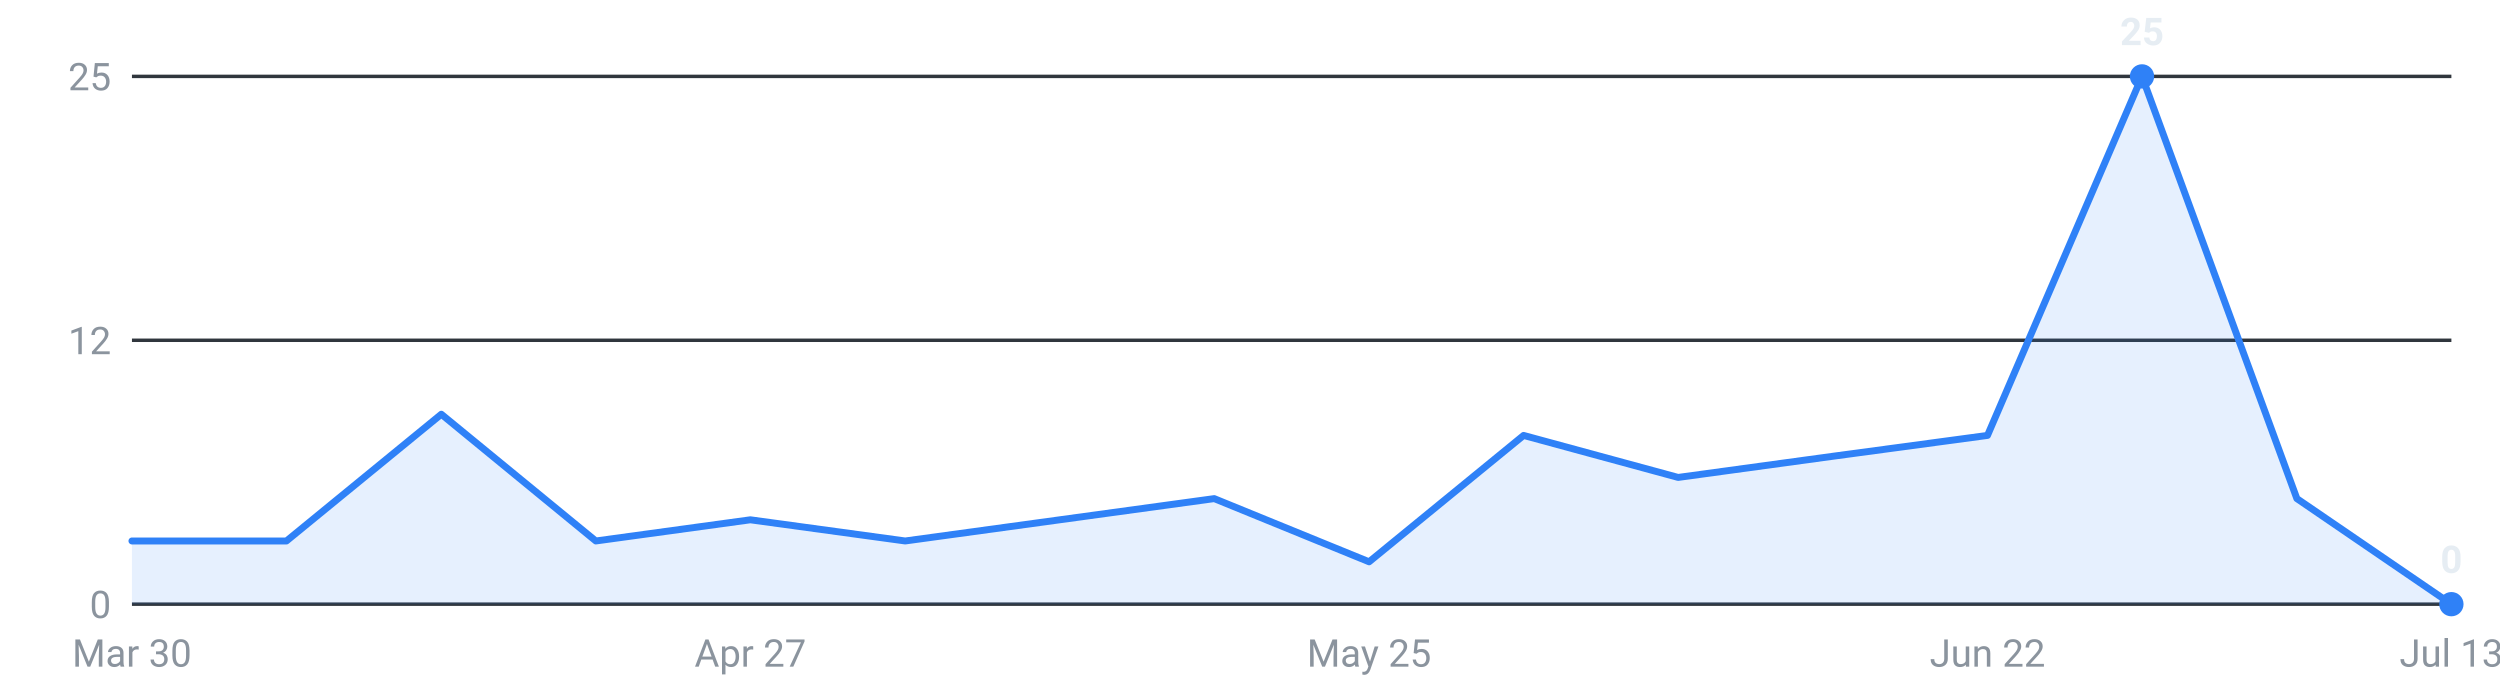
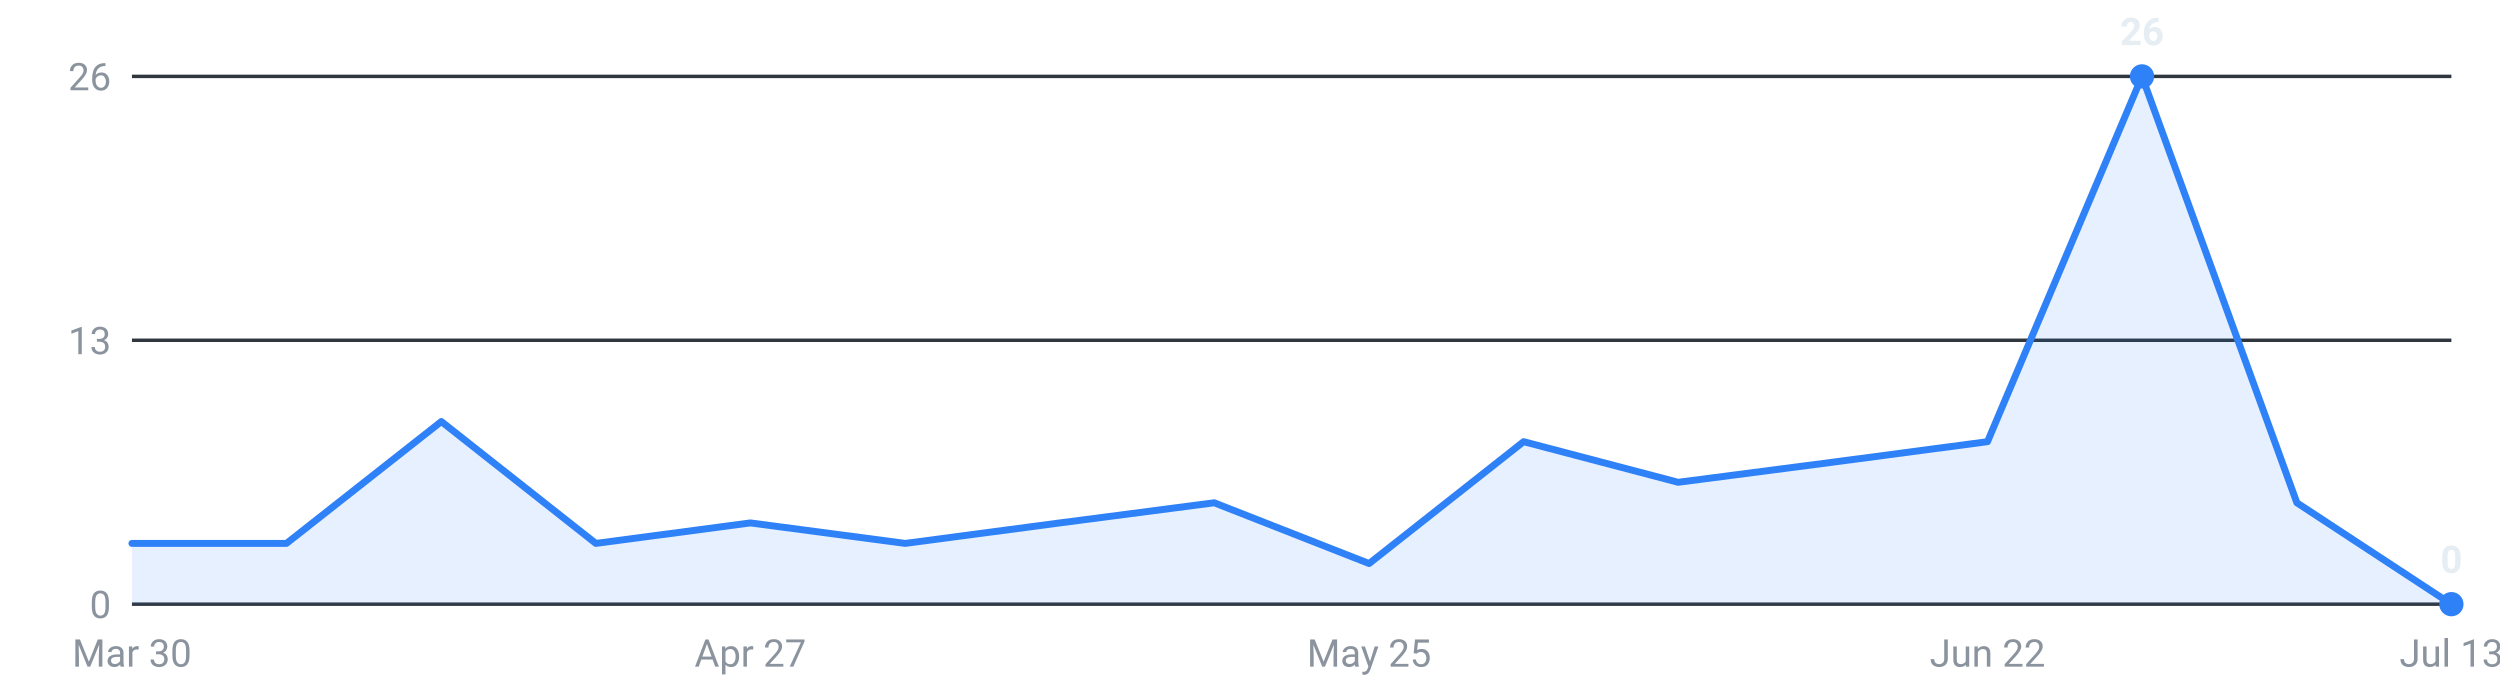
<svg xmlns="http://www.w3.org/2000/svg" viewBox="0 0 720 200" width="720" height="200" role="img" aria-label="Internships posted per week, last 16 weeks">
  <g font-family="-apple-system,Segoe UI,Roboto,sans-serif" font-size="11">
    <line x1="38" y1="174.0" x2="706" y2="174.0" stroke="#30363d" stroke-width="1" />
    <text x="32" y="178.0" text-anchor="end" fill="#8b949e">0</text>
    <line x1="38" y1="98.0" x2="706" y2="98.0" stroke="#30363d" stroke-width="1" />
-     <text x="32" y="102.0" text-anchor="end" fill="#8b949e">12</text>
+     <text x="32" y="102.0" text-anchor="end" fill="#8b949e">13</text>
    <line x1="38" y1="22.0" x2="706" y2="22.0" stroke="#30363d" stroke-width="1" />
-     <text x="32" y="26.0" text-anchor="end" fill="#8b949e">25</text>
-     <path d="M38.0,174 L38.0,155.8 L82.5,155.8 L127.1,119.3 L171.6,155.8 L216.1,149.7 L260.7,155.8 L305.2,149.7 L349.7,143.6 L394.3,161.8 L438.8,125.4 L483.3,137.5 L527.9,131.4 L572.4,125.4 L616.9,22.0 L661.5,143.6 L706.0,174.0 L706.0,174 Z" fill="#2f81f7" fill-opacity="0.12" />
-     <polyline points="38.0,155.8 82.5,155.8 127.1,119.3 171.6,155.8 216.1,149.7 260.7,155.8 305.2,149.7 349.7,143.6 394.3,161.8 438.8,125.4 483.3,137.5 527.9,131.4 572.4,125.4 616.9,22.0 661.5,143.6 706.0,174.0" fill="none" stroke="#2f81f7" stroke-width="2" stroke-linejoin="round" stroke-linecap="round" />
+     <text x="32" y="26.0" text-anchor="end" fill="#8b949e">26</text>
+     <path d="M38.0,174 L38.0,156.5 L82.5,156.5 L127.1,121.4 L171.6,156.5 L216.1,150.6 L260.7,156.5 L305.2,150.6 L349.7,144.8 L394.3,162.3 L438.8,127.2 L483.3,138.9 L527.9,133.1 L572.4,127.2 L616.9,22.0 L661.5,144.8 L706.0,174.0 L706.0,174 Z" fill="#2f81f7" fill-opacity="0.12" />
+     <polyline points="38.0,156.5 82.5,156.5 127.1,121.4 171.6,156.5 216.1,150.6 260.7,156.5 305.2,150.6 349.7,144.8 394.3,162.3 438.8,127.2 483.3,138.9 527.9,133.1 572.4,127.2 616.9,22.0 661.5,144.8 706.0,174.0" fill="none" stroke="#2f81f7" stroke-width="2" stroke-linejoin="round" stroke-linecap="round" />
    <circle cx="616.9" cy="22.0" r="3.5" fill="#2f81f7" />
-     <text x="616.9" y="13.0" text-anchor="middle" fill="#e6edf3" font-weight="600">25</text>
+     <text x="616.9" y="13.0" text-anchor="middle" fill="#e6edf3" font-weight="600">26</text>
    <circle cx="706.0" cy="174.0" r="3.5" fill="#2f81f7" />
    <text x="706.0" y="165.0" text-anchor="middle" fill="#e6edf3" font-weight="600">0</text>
    <text x="38.0" y="192" text-anchor="middle" fill="#8b949e">Mar 30</text>
    <text x="216.1" y="192" text-anchor="middle" fill="#8b949e">Apr 27</text>
    <text x="394.3" y="192" text-anchor="middle" fill="#8b949e">May 25</text>
    <text x="572.4" y="192" text-anchor="middle" fill="#8b949e">Jun 22</text>
    <text x="706.0" y="192" text-anchor="middle" fill="#8b949e">Jul 13</text>
  </g>
</svg>
